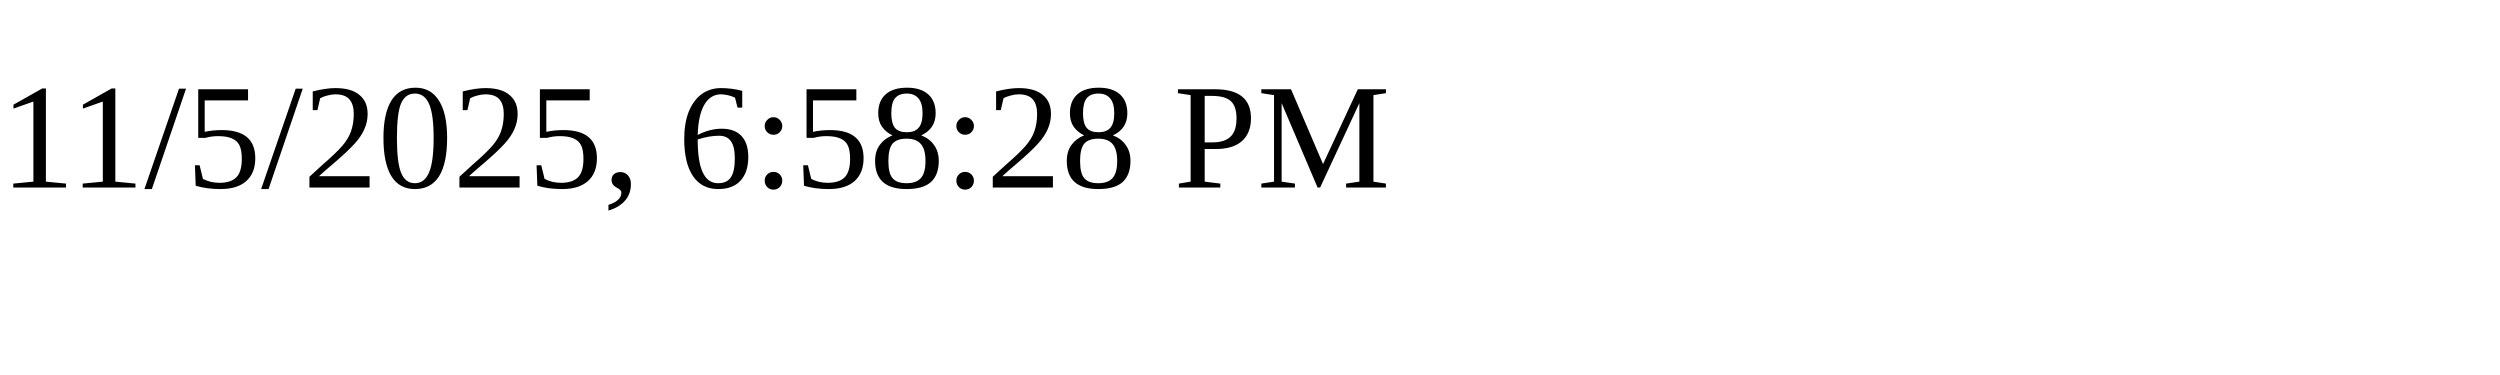
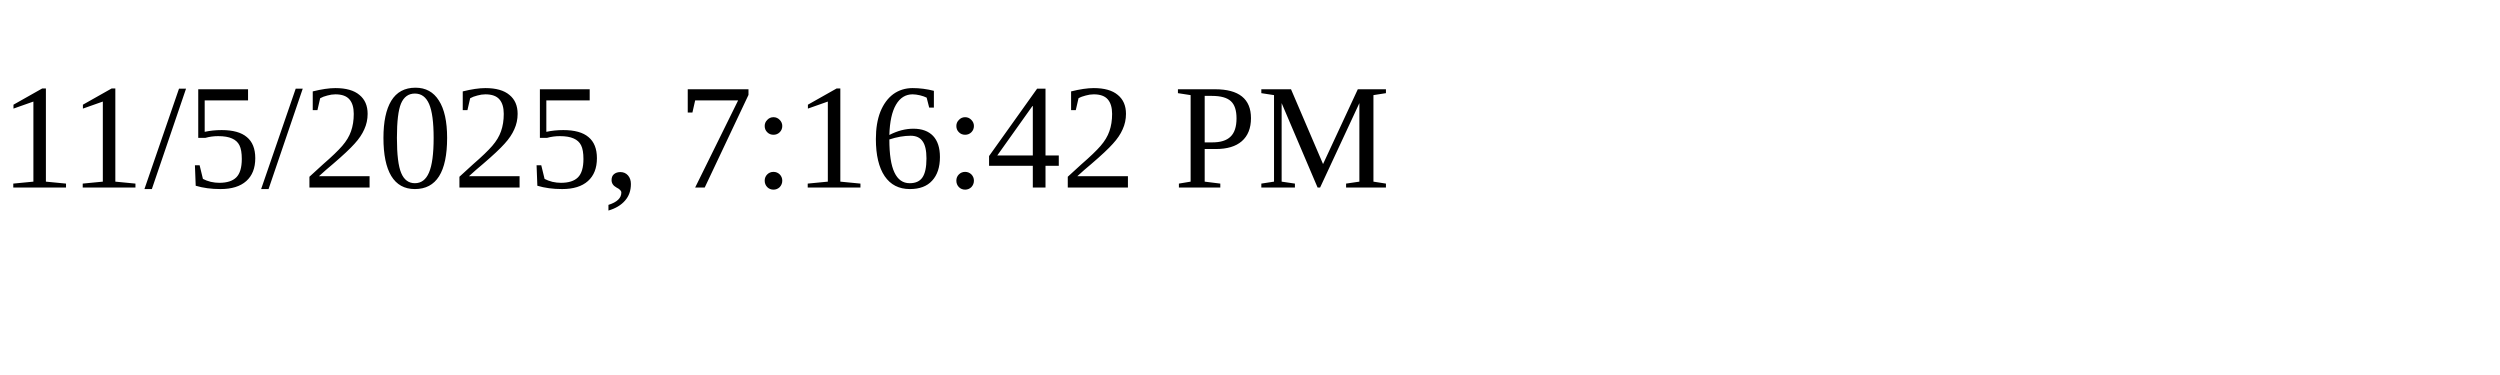
<svg xmlns="http://www.w3.org/2000/svg" height="30" width="200">
-   <text x="0" y="15">11/5/2025, 6:58:28 PM</text>
+   <text x="0" y="15">11/5/2025, 7:16:42 PM</text>
</svg>
